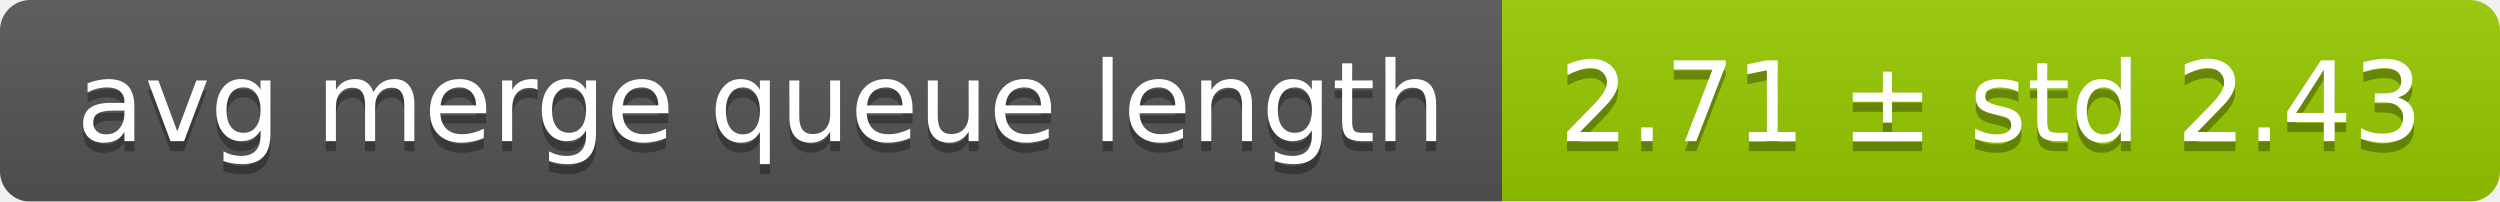
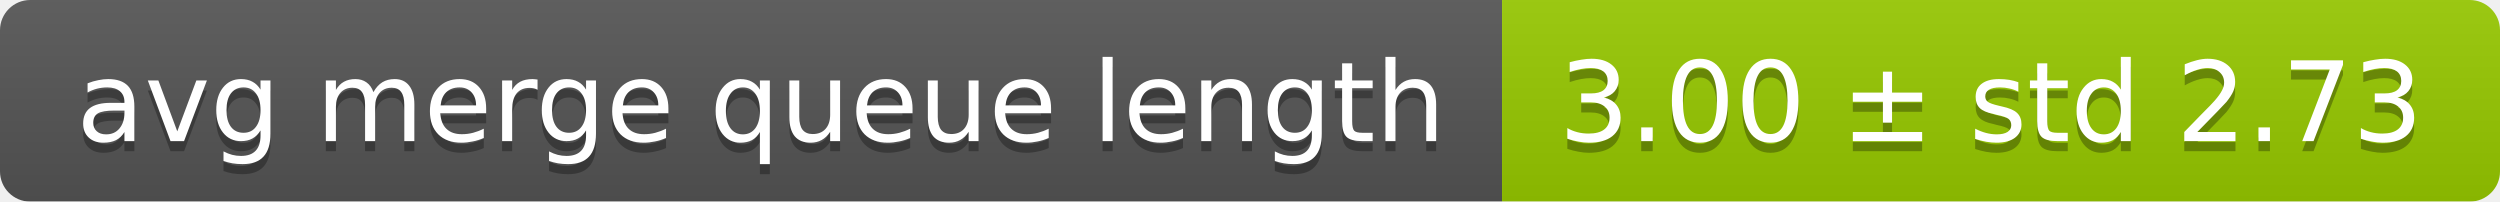
<svg xmlns="http://www.w3.org/2000/svg" width="248" height="20">
  <linearGradient id="smooth" x2="0" y2="100%">
    <stop offset="0" stop-color="#bbb" stop-opacity=".1" />
    <stop offset="1" stop-opacity=".1" />
  </linearGradient>
  <mask id="round">
    <rect width="248" height="20" rx="3" fill="#fff" />
  </mask>
  <g mask="url(#round)">
    <rect width="149" height="20" fill="#555" />
    <rect x="149" width="99" height="20" fill="#97ca00" />
    <rect width="248" height="20" fill="url(#smooth)" />
  </g>
  <g fill="#fff" text-anchor="middle" font-family="DejaVu Sans,Verdana,Geneva,sans-serif" font-size="11">
    <text x="75.5" y="15" fill="#010101" fill-opacity=".3">avg merge queue length</text>
    <text x="75.5" y="14">avg merge queue length</text>
-     <text x="197.5" y="15" fill="#010101" fill-opacity=".3">2.71 ± std 2.43</text>
-     <text x="197.5" y="14">2.71 ± std 2.43</text>
+     <text x="197.5" y="15" fill="#010101" fill-opacity=".3">3.00 ± std 2.73</text>
+     <text x="197.5" y="14">3.00 ± std 2.73</text>
  </g>
</svg>
